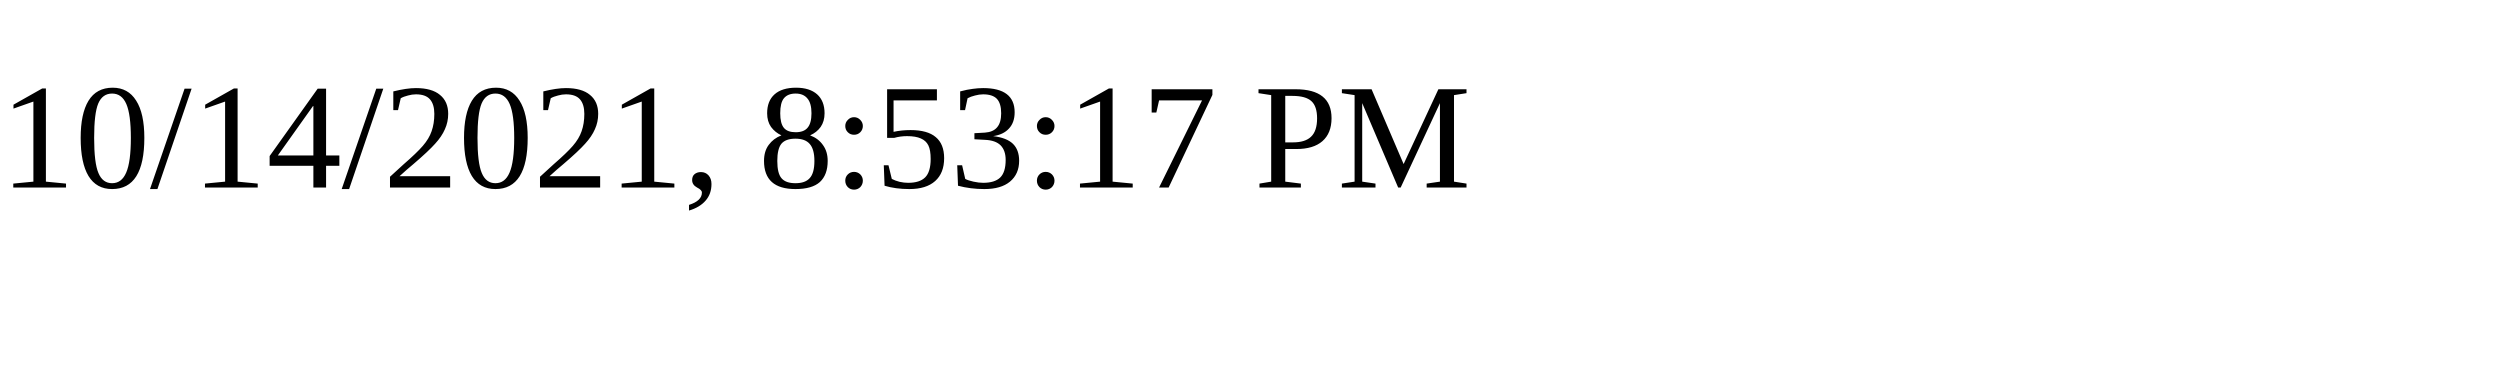
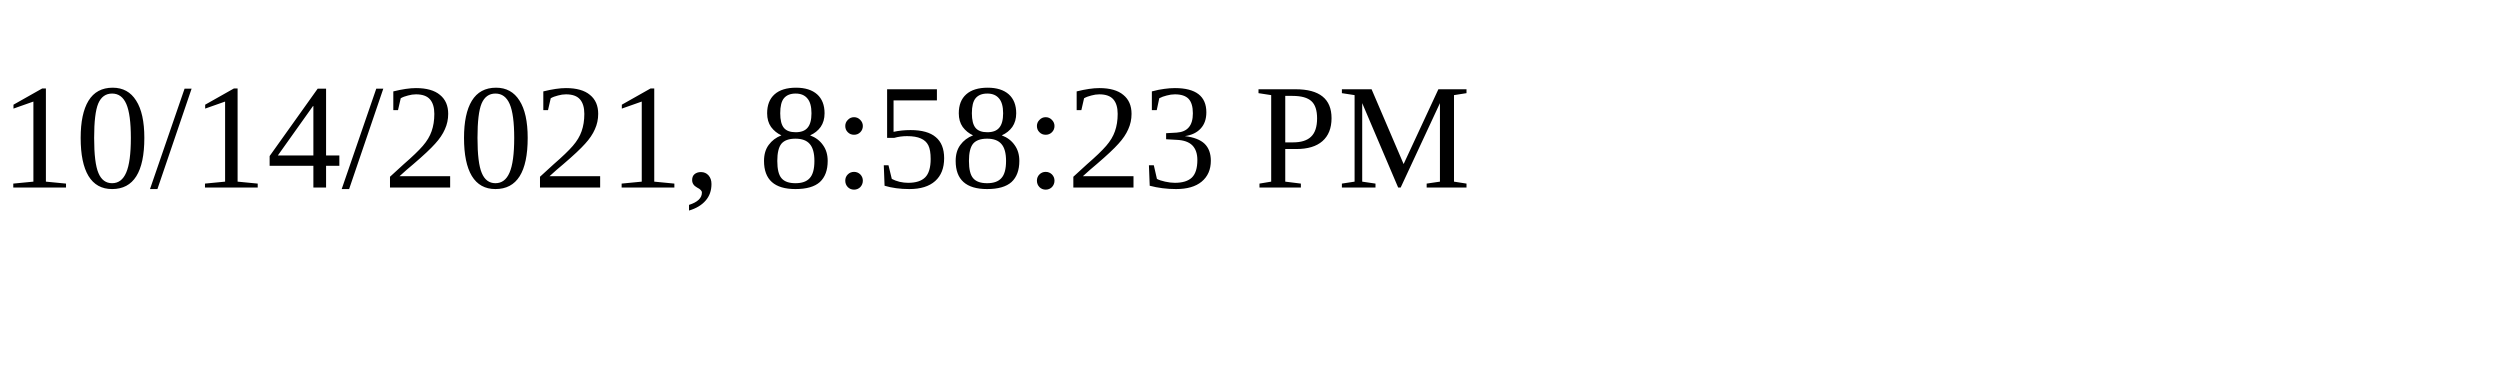
<svg xmlns="http://www.w3.org/2000/svg" height="30" width="200">
-   <text x="0" y="15">10/14/2021, 8:53:17 PM</text>
+   <text x="0" y="15">10/14/2021, 8:58:23 PM</text>
</svg>
